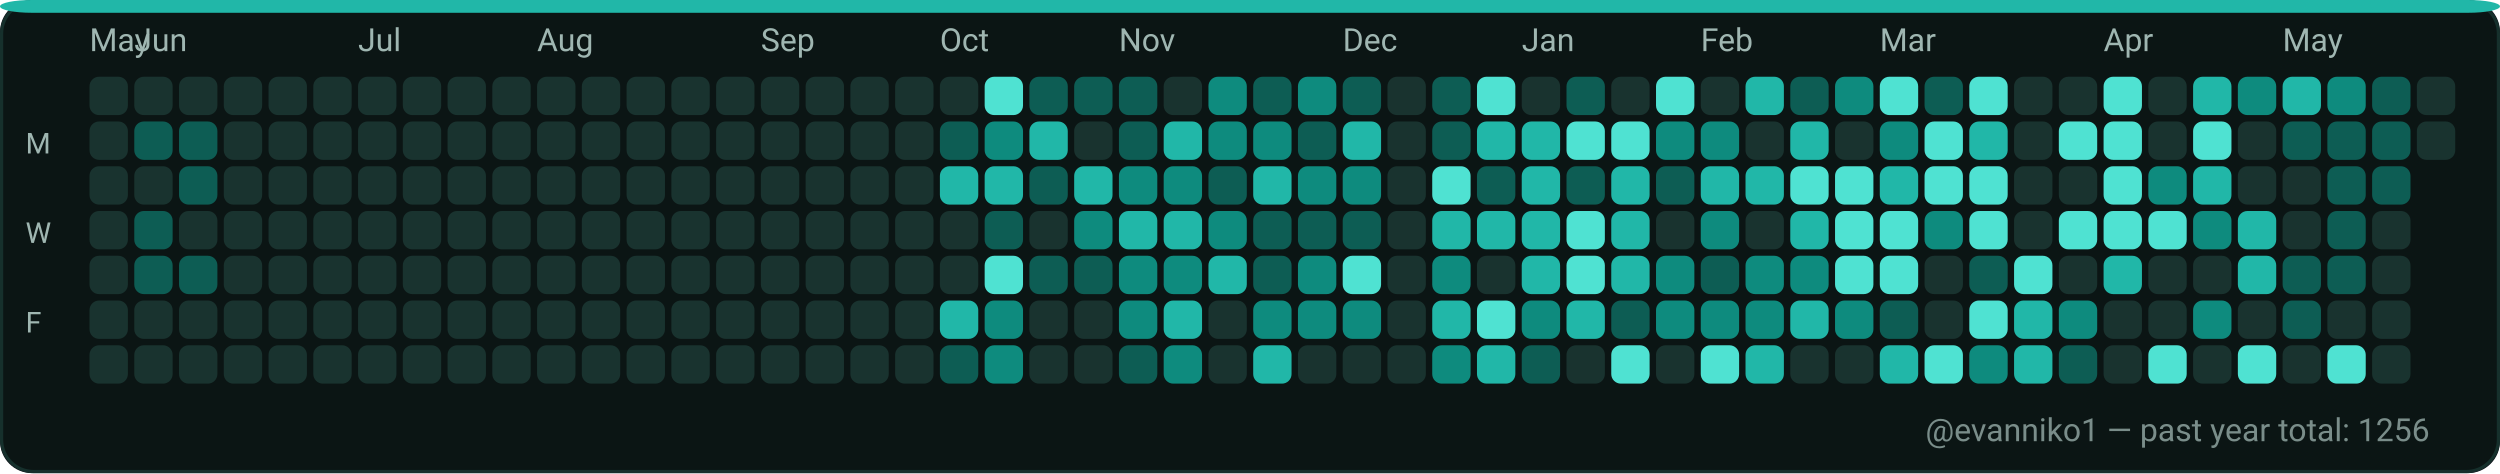
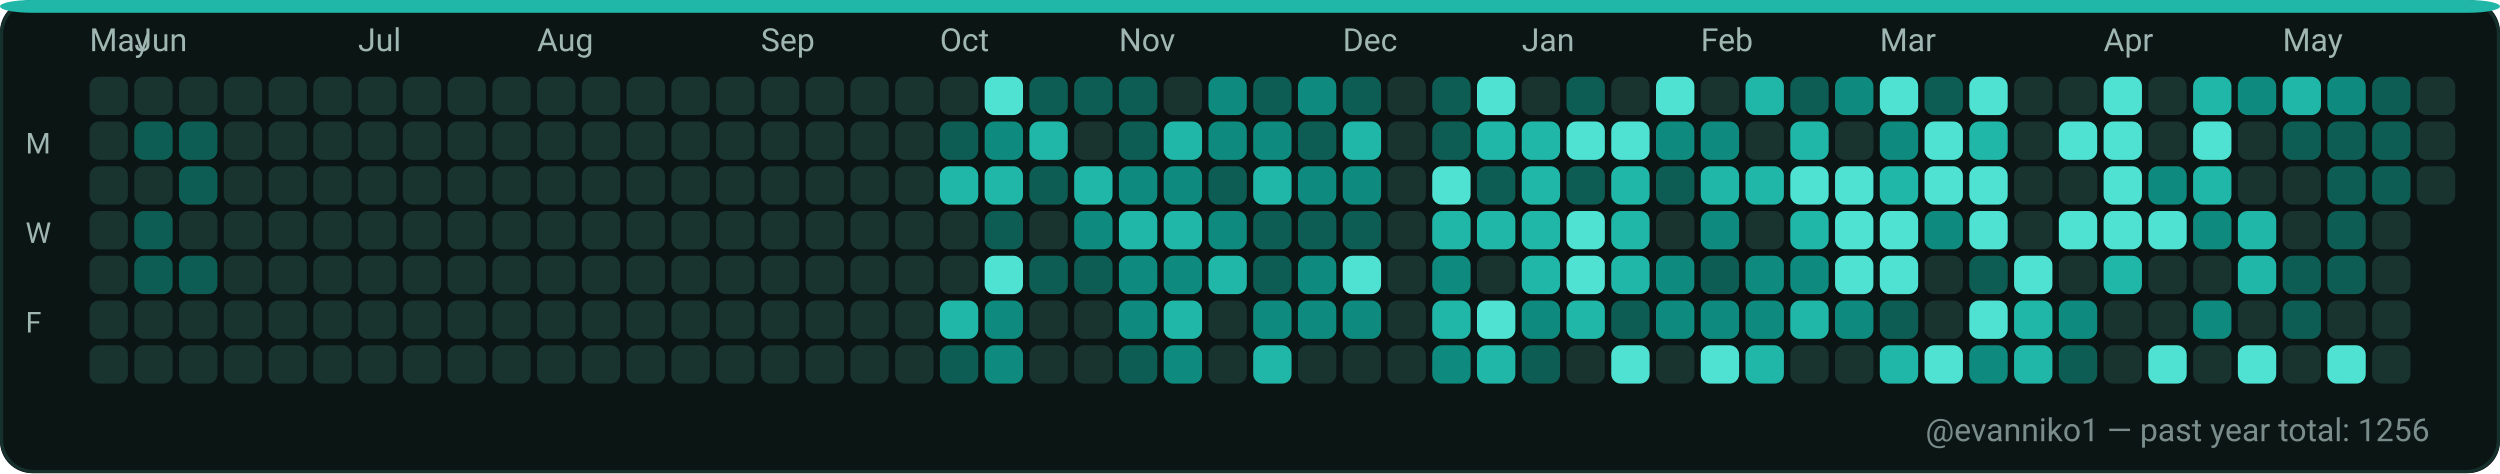
<svg xmlns="http://www.w3.org/2000/svg" width="782" height="148" viewBox="0 0 782 148" role="img" aria-label="GitHub contributions calendar for evanniko1">
  <rect x="0" y="0" width="782" height="148" rx="10" fill="#0D1117" />
  <rect x="0.5" y="0.5" width="781" height="147" rx="10" fill="#0B1514" stroke="#16302C" stroke-width="1" />
  <rect x="0" y="0" width="782" height="4" rx="10" fill="#21B7A8" />
  <text x="28" y="16" fill="#9FB6B1" font-family="ui-sans-serif, system-ui, -apple-system, Segoe UI, Roboto, Ubuntu, Cantarell, Noto Sans, Helvetica Neue, Arial" font-size="10" text-rendering="geometricPrecision">May</text>
  <text x="42" y="16" fill="#9FB6B1" font-family="ui-sans-serif, system-ui, -apple-system, Segoe UI, Roboto, Ubuntu, Cantarell, Noto Sans, Helvetica Neue, Arial" font-size="10" text-rendering="geometricPrecision">Jun</text>
  <text x="112" y="16" fill="#9FB6B1" font-family="ui-sans-serif, system-ui, -apple-system, Segoe UI, Roboto, Ubuntu, Cantarell, Noto Sans, Helvetica Neue, Arial" font-size="10" text-rendering="geometricPrecision">Jul</text>
  <text x="168" y="16" fill="#9FB6B1" font-family="ui-sans-serif, system-ui, -apple-system, Segoe UI, Roboto, Ubuntu, Cantarell, Noto Sans, Helvetica Neue, Arial" font-size="10" text-rendering="geometricPrecision">Aug</text>
  <text x="238" y="16" fill="#9FB6B1" font-family="ui-sans-serif, system-ui, -apple-system, Segoe UI, Roboto, Ubuntu, Cantarell, Noto Sans, Helvetica Neue, Arial" font-size="10" text-rendering="geometricPrecision">Sep</text>
  <text x="294" y="16" fill="#9FB6B1" font-family="ui-sans-serif, system-ui, -apple-system, Segoe UI, Roboto, Ubuntu, Cantarell, Noto Sans, Helvetica Neue, Arial" font-size="10" text-rendering="geometricPrecision">Oct</text>
  <text x="350" y="16" fill="#9FB6B1" font-family="ui-sans-serif, system-ui, -apple-system, Segoe UI, Roboto, Ubuntu, Cantarell, Noto Sans, Helvetica Neue, Arial" font-size="10" text-rendering="geometricPrecision">Nov</text>
  <text x="420" y="16" fill="#9FB6B1" font-family="ui-sans-serif, system-ui, -apple-system, Segoe UI, Roboto, Ubuntu, Cantarell, Noto Sans, Helvetica Neue, Arial" font-size="10" text-rendering="geometricPrecision">Dec</text>
  <text x="476" y="16" fill="#9FB6B1" font-family="ui-sans-serif, system-ui, -apple-system, Segoe UI, Roboto, Ubuntu, Cantarell, Noto Sans, Helvetica Neue, Arial" font-size="10" text-rendering="geometricPrecision">Jan</text>
  <text x="532" y="16" fill="#9FB6B1" font-family="ui-sans-serif, system-ui, -apple-system, Segoe UI, Roboto, Ubuntu, Cantarell, Noto Sans, Helvetica Neue, Arial" font-size="10" text-rendering="geometricPrecision">Feb</text>
  <text x="588" y="16" fill="#9FB6B1" font-family="ui-sans-serif, system-ui, -apple-system, Segoe UI, Roboto, Ubuntu, Cantarell, Noto Sans, Helvetica Neue, Arial" font-size="10" text-rendering="geometricPrecision">Mar</text>
  <text x="658" y="16" fill="#9FB6B1" font-family="ui-sans-serif, system-ui, -apple-system, Segoe UI, Roboto, Ubuntu, Cantarell, Noto Sans, Helvetica Neue, Arial" font-size="10" text-rendering="geometricPrecision">Apr</text>
  <text x="714" y="16" fill="#9FB6B1" font-family="ui-sans-serif, system-ui, -apple-system, Segoe UI, Roboto, Ubuntu, Cantarell, Noto Sans, Helvetica Neue, Arial" font-size="10" text-rendering="geometricPrecision">May</text>
  <text x="8" y="48" fill="#9FB6B1" font-family="ui-sans-serif, system-ui, -apple-system, Segoe UI, Roboto, Ubuntu, Cantarell, Noto Sans, Helvetica Neue, Arial" font-size="9" text-rendering="geometricPrecision">M</text>
  <text x="8" y="76" fill="#9FB6B1" font-family="ui-sans-serif, system-ui, -apple-system, Segoe UI, Roboto, Ubuntu, Cantarell, Noto Sans, Helvetica Neue, Arial" font-size="9" text-rendering="geometricPrecision">W</text>
  <text x="8" y="104" fill="#9FB6B1" font-family="ui-sans-serif, system-ui, -apple-system, Segoe UI, Roboto, Ubuntu, Cantarell, Noto Sans, Helvetica Neue, Arial" font-size="9" text-rendering="geometricPrecision">F</text>
  <g>
    <rect x="28" y="24" width="12" height="12" rx="3" fill="#19332F" />
  </g>
  <g>
    <rect x="28" y="38" width="12" height="12" rx="3" fill="#19332F" />
  </g>
  <g>
    <rect x="28" y="52" width="12" height="12" rx="3" fill="#19332F" />
  </g>
  <g>
    <rect x="28" y="66" width="12" height="12" rx="3" fill="#19332F" />
  </g>
  <g>
    <rect x="28" y="80" width="12" height="12" rx="3" fill="#19332F" />
  </g>
  <g>
    <rect x="28" y="94" width="12" height="12" rx="3" fill="#19332F" />
  </g>
  <g>
    <rect x="28" y="108" width="12" height="12" rx="3" fill="#19332F" />
  </g>
  <g>
    <rect x="42" y="24" width="12" height="12" rx="3" fill="#19332F" />
  </g>
  <g>
    <rect x="42" y="38" width="12" height="12" rx="3" fill="#0D5D54" />
  </g>
  <g>
    <rect x="42" y="52" width="12" height="12" rx="3" fill="#19332F" />
  </g>
  <g>
    <rect x="42" y="66" width="12" height="12" rx="3" fill="#0D5D54" />
  </g>
  <g>
    <rect x="42" y="80" width="12" height="12" rx="3" fill="#0D5D54" />
  </g>
  <g>
    <rect x="42" y="94" width="12" height="12" rx="3" fill="#19332F" />
  </g>
  <g>
    <rect x="42" y="108" width="12" height="12" rx="3" fill="#19332F" />
  </g>
  <g>
    <rect x="56" y="24" width="12" height="12" rx="3" fill="#19332F" />
  </g>
  <g>
    <rect x="56" y="38" width="12" height="12" rx="3" fill="#0D5D54" />
  </g>
  <g>
    <rect x="56" y="52" width="12" height="12" rx="3" fill="#0D5D54" />
  </g>
  <g>
    <rect x="56" y="66" width="12" height="12" rx="3" fill="#19332F" />
  </g>
  <g>
    <rect x="56" y="80" width="12" height="12" rx="3" fill="#0D5D54" />
  </g>
  <g>
    <rect x="56" y="94" width="12" height="12" rx="3" fill="#19332F" />
  </g>
  <g>
    <rect x="56" y="108" width="12" height="12" rx="3" fill="#19332F" />
  </g>
  <g>
    <rect x="70" y="24" width="12" height="12" rx="3" fill="#19332F" />
  </g>
  <g>
    <rect x="70" y="38" width="12" height="12" rx="3" fill="#19332F" />
  </g>
  <g>
    <rect x="70" y="52" width="12" height="12" rx="3" fill="#19332F" />
  </g>
  <g>
    <rect x="70" y="66" width="12" height="12" rx="3" fill="#19332F" />
  </g>
  <g>
    <rect x="70" y="80" width="12" height="12" rx="3" fill="#19332F" />
  </g>
  <g>
    <rect x="70" y="94" width="12" height="12" rx="3" fill="#19332F" />
  </g>
  <g>
    <rect x="70" y="108" width="12" height="12" rx="3" fill="#19332F" />
  </g>
  <g>
    <rect x="84" y="24" width="12" height="12" rx="3" fill="#19332F" />
  </g>
  <g>
    <rect x="84" y="38" width="12" height="12" rx="3" fill="#19332F" />
  </g>
  <g>
    <rect x="84" y="52" width="12" height="12" rx="3" fill="#19332F" />
  </g>
  <g>
    <rect x="84" y="66" width="12" height="12" rx="3" fill="#19332F" />
  </g>
  <g>
    <rect x="84" y="80" width="12" height="12" rx="3" fill="#19332F" />
  </g>
  <g>
    <rect x="84" y="94" width="12" height="12" rx="3" fill="#19332F" />
  </g>
  <g>
    <rect x="84" y="108" width="12" height="12" rx="3" fill="#19332F" />
  </g>
  <g>
    <rect x="98" y="24" width="12" height="12" rx="3" fill="#19332F" />
  </g>
  <g>
    <rect x="98" y="38" width="12" height="12" rx="3" fill="#19332F" />
  </g>
  <g>
    <rect x="98" y="52" width="12" height="12" rx="3" fill="#19332F" />
  </g>
  <g>
    <rect x="98" y="66" width="12" height="12" rx="3" fill="#19332F" />
  </g>
  <g>
    <rect x="98" y="80" width="12" height="12" rx="3" fill="#19332F" />
  </g>
  <g>
    <rect x="98" y="94" width="12" height="12" rx="3" fill="#19332F" />
  </g>
  <g>
    <rect x="98" y="108" width="12" height="12" rx="3" fill="#19332F" />
  </g>
  <g>
    <rect x="112" y="24" width="12" height="12" rx="3" fill="#19332F" />
  </g>
  <g>
    <rect x="112" y="38" width="12" height="12" rx="3" fill="#19332F" />
  </g>
  <g>
    <rect x="112" y="52" width="12" height="12" rx="3" fill="#19332F" />
  </g>
  <g>
    <rect x="112" y="66" width="12" height="12" rx="3" fill="#19332F" />
  </g>
  <g>
    <rect x="112" y="80" width="12" height="12" rx="3" fill="#19332F" />
  </g>
  <g>
    <rect x="112" y="94" width="12" height="12" rx="3" fill="#19332F" />
  </g>
  <g>
    <rect x="112" y="108" width="12" height="12" rx="3" fill="#19332F" />
  </g>
  <g>
    <rect x="126" y="24" width="12" height="12" rx="3" fill="#19332F" />
  </g>
  <g>
    <rect x="126" y="38" width="12" height="12" rx="3" fill="#19332F" />
  </g>
  <g>
    <rect x="126" y="52" width="12" height="12" rx="3" fill="#19332F" />
  </g>
  <g>
    <rect x="126" y="66" width="12" height="12" rx="3" fill="#19332F" />
  </g>
  <g>
    <rect x="126" y="80" width="12" height="12" rx="3" fill="#19332F" />
  </g>
  <g>
    <rect x="126" y="94" width="12" height="12" rx="3" fill="#19332F" />
  </g>
  <g>
    <rect x="126" y="108" width="12" height="12" rx="3" fill="#19332F" />
  </g>
  <g>
    <rect x="140" y="24" width="12" height="12" rx="3" fill="#19332F" />
  </g>
  <g>
    <rect x="140" y="38" width="12" height="12" rx="3" fill="#19332F" />
  </g>
  <g>
    <rect x="140" y="52" width="12" height="12" rx="3" fill="#19332F" />
  </g>
  <g>
    <rect x="140" y="66" width="12" height="12" rx="3" fill="#19332F" />
  </g>
  <g>
    <rect x="140" y="80" width="12" height="12" rx="3" fill="#19332F" />
  </g>
  <g>
    <rect x="140" y="94" width="12" height="12" rx="3" fill="#19332F" />
  </g>
  <g>
    <rect x="140" y="108" width="12" height="12" rx="3" fill="#19332F" />
  </g>
  <g>
    <rect x="154" y="24" width="12" height="12" rx="3" fill="#19332F" />
  </g>
  <g>
    <rect x="154" y="38" width="12" height="12" rx="3" fill="#19332F" />
  </g>
  <g>
    <rect x="154" y="52" width="12" height="12" rx="3" fill="#19332F" />
  </g>
  <g>
    <rect x="154" y="66" width="12" height="12" rx="3" fill="#19332F" />
  </g>
  <g>
    <rect x="154" y="80" width="12" height="12" rx="3" fill="#19332F" />
  </g>
  <g>
    <rect x="154" y="94" width="12" height="12" rx="3" fill="#19332F" />
  </g>
  <g>
    <rect x="154" y="108" width="12" height="12" rx="3" fill="#19332F" />
  </g>
  <g>
    <rect x="168" y="24" width="12" height="12" rx="3" fill="#19332F" />
  </g>
  <g>
    <rect x="168" y="38" width="12" height="12" rx="3" fill="#19332F" />
  </g>
  <g>
    <rect x="168" y="52" width="12" height="12" rx="3" fill="#19332F" />
  </g>
  <g>
    <rect x="168" y="66" width="12" height="12" rx="3" fill="#19332F" />
  </g>
  <g>
    <rect x="168" y="80" width="12" height="12" rx="3" fill="#19332F" />
  </g>
  <g>
    <rect x="168" y="94" width="12" height="12" rx="3" fill="#19332F" />
  </g>
  <g>
    <rect x="168" y="108" width="12" height="12" rx="3" fill="#19332F" />
  </g>
  <g>
    <rect x="182" y="24" width="12" height="12" rx="3" fill="#19332F" />
  </g>
  <g>
    <rect x="182" y="38" width="12" height="12" rx="3" fill="#19332F" />
  </g>
  <g>
    <rect x="182" y="52" width="12" height="12" rx="3" fill="#19332F" />
  </g>
  <g>
    <rect x="182" y="66" width="12" height="12" rx="3" fill="#19332F" />
  </g>
  <g>
    <rect x="182" y="80" width="12" height="12" rx="3" fill="#19332F" />
  </g>
  <g>
    <rect x="182" y="94" width="12" height="12" rx="3" fill="#19332F" />
  </g>
  <g>
    <rect x="182" y="108" width="12" height="12" rx="3" fill="#19332F" />
  </g>
  <g>
    <rect x="196" y="24" width="12" height="12" rx="3" fill="#19332F" />
  </g>
  <g>
    <rect x="196" y="38" width="12" height="12" rx="3" fill="#19332F" />
  </g>
  <g>
    <rect x="196" y="52" width="12" height="12" rx="3" fill="#19332F" />
  </g>
  <g>
    <rect x="196" y="66" width="12" height="12" rx="3" fill="#19332F" />
  </g>
  <g>
    <rect x="196" y="80" width="12" height="12" rx="3" fill="#19332F" />
  </g>
  <g>
    <rect x="196" y="94" width="12" height="12" rx="3" fill="#19332F" />
  </g>
  <g>
    <rect x="196" y="108" width="12" height="12" rx="3" fill="#19332F" />
  </g>
  <g>
    <rect x="210" y="24" width="12" height="12" rx="3" fill="#19332F" />
  </g>
  <g>
    <rect x="210" y="38" width="12" height="12" rx="3" fill="#19332F" />
  </g>
  <g>
    <rect x="210" y="52" width="12" height="12" rx="3" fill="#19332F" />
  </g>
  <g>
    <rect x="210" y="66" width="12" height="12" rx="3" fill="#19332F" />
  </g>
  <g>
    <rect x="210" y="80" width="12" height="12" rx="3" fill="#19332F" />
  </g>
  <g>
    <rect x="210" y="94" width="12" height="12" rx="3" fill="#19332F" />
  </g>
  <g>
    <rect x="210" y="108" width="12" height="12" rx="3" fill="#19332F" />
  </g>
  <g>
    <rect x="224" y="24" width="12" height="12" rx="3" fill="#19332F" />
  </g>
  <g>
    <rect x="224" y="38" width="12" height="12" rx="3" fill="#19332F" />
  </g>
  <g>
    <rect x="224" y="52" width="12" height="12" rx="3" fill="#19332F" />
  </g>
  <g>
    <rect x="224" y="66" width="12" height="12" rx="3" fill="#19332F" />
  </g>
  <g>
    <rect x="224" y="80" width="12" height="12" rx="3" fill="#19332F" />
  </g>
  <g>
    <rect x="224" y="94" width="12" height="12" rx="3" fill="#19332F" />
  </g>
  <g>
    <rect x="224" y="108" width="12" height="12" rx="3" fill="#19332F" />
  </g>
  <g>
    <rect x="238" y="24" width="12" height="12" rx="3" fill="#19332F" />
  </g>
  <g>
    <rect x="238" y="38" width="12" height="12" rx="3" fill="#19332F" />
  </g>
  <g>
    <rect x="238" y="52" width="12" height="12" rx="3" fill="#19332F" />
  </g>
  <g>
    <rect x="238" y="66" width="12" height="12" rx="3" fill="#19332F" />
  </g>
  <g>
    <rect x="238" y="80" width="12" height="12" rx="3" fill="#19332F" />
  </g>
  <g>
    <rect x="238" y="94" width="12" height="12" rx="3" fill="#19332F" />
  </g>
  <g>
    <rect x="238" y="108" width="12" height="12" rx="3" fill="#19332F" />
  </g>
  <g>
    <rect x="252" y="24" width="12" height="12" rx="3" fill="#19332F" />
  </g>
  <g>
    <rect x="252" y="38" width="12" height="12" rx="3" fill="#19332F" />
  </g>
  <g>
    <rect x="252" y="52" width="12" height="12" rx="3" fill="#19332F" />
  </g>
  <g>
    <rect x="252" y="66" width="12" height="12" rx="3" fill="#19332F" />
  </g>
  <g>
    <rect x="252" y="80" width="12" height="12" rx="3" fill="#19332F" />
  </g>
  <g>
    <rect x="252" y="94" width="12" height="12" rx="3" fill="#19332F" />
  </g>
  <g>
    <rect x="252" y="108" width="12" height="12" rx="3" fill="#19332F" />
  </g>
  <g>
    <rect x="266" y="24" width="12" height="12" rx="3" fill="#19332F" />
  </g>
  <g>
    <rect x="266" y="38" width="12" height="12" rx="3" fill="#19332F" />
  </g>
  <g>
    <rect x="266" y="52" width="12" height="12" rx="3" fill="#19332F" />
  </g>
  <g>
    <rect x="266" y="66" width="12" height="12" rx="3" fill="#19332F" />
  </g>
  <g>
    <rect x="266" y="80" width="12" height="12" rx="3" fill="#19332F" />
  </g>
  <g>
    <rect x="266" y="94" width="12" height="12" rx="3" fill="#19332F" />
  </g>
  <g>
    <rect x="266" y="108" width="12" height="12" rx="3" fill="#19332F" />
  </g>
  <g>
    <rect x="280" y="24" width="12" height="12" rx="3" fill="#19332F" />
  </g>
  <g>
    <rect x="280" y="38" width="12" height="12" rx="3" fill="#19332F" />
  </g>
  <g>
    <rect x="280" y="52" width="12" height="12" rx="3" fill="#19332F" />
  </g>
  <g>
    <rect x="280" y="66" width="12" height="12" rx="3" fill="#19332F" />
  </g>
  <g>
    <rect x="280" y="80" width="12" height="12" rx="3" fill="#19332F" />
  </g>
  <g>
    <rect x="280" y="94" width="12" height="12" rx="3" fill="#19332F" />
  </g>
  <g>
    <rect x="280" y="108" width="12" height="12" rx="3" fill="#19332F" />
  </g>
  <g>
    <rect x="294" y="24" width="12" height="12" rx="3" fill="#19332F" />
  </g>
  <g>
    <rect x="294" y="38" width="12" height="12" rx="3" fill="#0D5D54" />
  </g>
  <g>
    <rect x="294" y="52" width="12" height="12" rx="3" fill="#21B7A8" />
  </g>
  <g>
    <rect x="294" y="66" width="12" height="12" rx="3" fill="#19332F" />
  </g>
  <g>
    <rect x="294" y="80" width="12" height="12" rx="3" fill="#19332F" />
  </g>
  <g>
    <rect x="294" y="94" width="12" height="12" rx="3" fill="#21B7A8" />
  </g>
  <g>
    <rect x="294" y="108" width="12" height="12" rx="3" fill="#0D5D54" />
  </g>
  <g>
    <rect x="308" y="24" width="12" height="12" rx="3" fill="#4FE2D2" />
  </g>
  <g>
    <rect x="308" y="38" width="12" height="12" rx="3" fill="#0E8B7E" />
  </g>
  <g>
    <rect x="308" y="52" width="12" height="12" rx="3" fill="#21B7A8" />
  </g>
  <g>
    <rect x="308" y="66" width="12" height="12" rx="3" fill="#0D5D54" />
  </g>
  <g>
    <rect x="308" y="80" width="12" height="12" rx="3" fill="#4FE2D2" />
  </g>
  <g>
    <rect x="308" y="94" width="12" height="12" rx="3" fill="#0E8B7E" />
  </g>
  <g>
    <rect x="308" y="108" width="12" height="12" rx="3" fill="#0E8B7E" />
  </g>
  <g>
    <rect x="322" y="24" width="12" height="12" rx="3" fill="#0D5D54" />
  </g>
  <g>
    <rect x="322" y="38" width="12" height="12" rx="3" fill="#21B7A8" />
  </g>
  <g>
    <rect x="322" y="52" width="12" height="12" rx="3" fill="#0D5D54" />
  </g>
  <g>
    <rect x="322" y="66" width="12" height="12" rx="3" fill="#19332F" />
  </g>
  <g>
    <rect x="322" y="80" width="12" height="12" rx="3" fill="#0D5D54" />
  </g>
  <g>
    <rect x="322" y="94" width="12" height="12" rx="3" fill="#19332F" />
  </g>
  <g>
    <rect x="322" y="108" width="12" height="12" rx="3" fill="#19332F" />
  </g>
  <g>
    <rect x="336" y="24" width="12" height="12" rx="3" fill="#0D5D54" />
  </g>
  <g>
    <rect x="336" y="38" width="12" height="12" rx="3" fill="#19332F" />
  </g>
  <g>
    <rect x="336" y="52" width="12" height="12" rx="3" fill="#21B7A8" />
  </g>
  <g>
    <rect x="336" y="66" width="12" height="12" rx="3" fill="#0E8B7E" />
  </g>
  <g>
    <rect x="336" y="80" width="12" height="12" rx="3" fill="#0D5D54" />
  </g>
  <g>
    <rect x="336" y="94" width="12" height="12" rx="3" fill="#19332F" />
  </g>
  <g>
    <rect x="336" y="108" width="12" height="12" rx="3" fill="#19332F" />
  </g>
  <g>
    <rect x="350" y="24" width="12" height="12" rx="3" fill="#0D5D54" />
  </g>
  <g>
    <rect x="350" y="38" width="12" height="12" rx="3" fill="#0D5D54" />
  </g>
  <g>
    <rect x="350" y="52" width="12" height="12" rx="3" fill="#0E8B7E" />
  </g>
  <g>
    <rect x="350" y="66" width="12" height="12" rx="3" fill="#21B7A8" />
  </g>
  <g>
    <rect x="350" y="80" width="12" height="12" rx="3" fill="#0E8B7E" />
  </g>
  <g>
    <rect x="350" y="94" width="12" height="12" rx="3" fill="#0E8B7E" />
  </g>
  <g>
    <rect x="350" y="108" width="12" height="12" rx="3" fill="#0D5D54" />
  </g>
  <g>
    <rect x="364" y="24" width="12" height="12" rx="3" fill="#19332F" />
  </g>
  <g>
    <rect x="364" y="38" width="12" height="12" rx="3" fill="#21B7A8" />
  </g>
  <g>
    <rect x="364" y="52" width="12" height="12" rx="3" fill="#0E8B7E" />
  </g>
  <g>
    <rect x="364" y="66" width="12" height="12" rx="3" fill="#21B7A8" />
  </g>
  <g>
    <rect x="364" y="80" width="12" height="12" rx="3" fill="#0E8B7E" />
  </g>
  <g>
    <rect x="364" y="94" width="12" height="12" rx="3" fill="#21B7A8" />
  </g>
  <g>
    <rect x="364" y="108" width="12" height="12" rx="3" fill="#0E8B7E" />
  </g>
  <g>
    <rect x="378" y="24" width="12" height="12" rx="3" fill="#0E8B7E" />
  </g>
  <g>
    <rect x="378" y="38" width="12" height="12" rx="3" fill="#0E8B7E" />
  </g>
  <g>
    <rect x="378" y="52" width="12" height="12" rx="3" fill="#0D5D54" />
  </g>
  <g>
    <rect x="378" y="66" width="12" height="12" rx="3" fill="#0E8B7E" />
  </g>
  <g>
    <rect x="378" y="80" width="12" height="12" rx="3" fill="#21B7A8" />
  </g>
  <g>
    <rect x="378" y="94" width="12" height="12" rx="3" fill="#19332F" />
  </g>
  <g>
    <rect x="378" y="108" width="12" height="12" rx="3" fill="#19332F" />
  </g>
  <g>
    <rect x="392" y="24" width="12" height="12" rx="3" fill="#0D5D54" />
  </g>
  <g>
    <rect x="392" y="38" width="12" height="12" rx="3" fill="#0E8B7E" />
  </g>
  <g>
    <rect x="392" y="52" width="12" height="12" rx="3" fill="#21B7A8" />
  </g>
  <g>
    <rect x="392" y="66" width="12" height="12" rx="3" fill="#0D5D54" />
  </g>
  <g>
    <rect x="392" y="80" width="12" height="12" rx="3" fill="#0D5D54" />
  </g>
  <g>
    <rect x="392" y="94" width="12" height="12" rx="3" fill="#0E8B7E" />
  </g>
  <g>
    <rect x="392" y="108" width="12" height="12" rx="3" fill="#21B7A8" />
  </g>
  <g>
    <rect x="406" y="24" width="12" height="12" rx="3" fill="#0E8B7E" />
  </g>
  <g>
    <rect x="406" y="38" width="12" height="12" rx="3" fill="#0D5D54" />
  </g>
  <g>
    <rect x="406" y="52" width="12" height="12" rx="3" fill="#0E8B7E" />
  </g>
  <g>
    <rect x="406" y="66" width="12" height="12" rx="3" fill="#0D5D54" />
  </g>
  <g>
    <rect x="406" y="80" width="12" height="12" rx="3" fill="#0E8B7E" />
  </g>
  <g>
    <rect x="406" y="94" width="12" height="12" rx="3" fill="#0E8B7E" />
  </g>
  <g>
    <rect x="406" y="108" width="12" height="12" rx="3" fill="#19332F" />
  </g>
  <g>
    <rect x="420" y="24" width="12" height="12" rx="3" fill="#0D5D54" />
  </g>
  <g>
    <rect x="420" y="38" width="12" height="12" rx="3" fill="#21B7A8" />
  </g>
  <g>
    <rect x="420" y="52" width="12" height="12" rx="3" fill="#0E8B7E" />
  </g>
  <g>
    <rect x="420" y="66" width="12" height="12" rx="3" fill="#0D5D54" />
  </g>
  <g>
    <rect x="420" y="80" width="12" height="12" rx="3" fill="#4FE2D2" />
  </g>
  <g>
    <rect x="420" y="94" width="12" height="12" rx="3" fill="#0E8B7E" />
  </g>
  <g>
    <rect x="420" y="108" width="12" height="12" rx="3" fill="#19332F" />
  </g>
  <g>
    <rect x="434" y="24" width="12" height="12" rx="3" fill="#19332F" />
  </g>
  <g>
    <rect x="434" y="38" width="12" height="12" rx="3" fill="#19332F" />
  </g>
  <g>
    <rect x="434" y="52" width="12" height="12" rx="3" fill="#19332F" />
  </g>
  <g>
    <rect x="434" y="66" width="12" height="12" rx="3" fill="#19332F" />
  </g>
  <g>
    <rect x="434" y="80" width="12" height="12" rx="3" fill="#19332F" />
  </g>
  <g>
    <rect x="434" y="94" width="12" height="12" rx="3" fill="#19332F" />
  </g>
  <g>
    <rect x="434" y="108" width="12" height="12" rx="3" fill="#19332F" />
  </g>
  <g>
    <rect x="448" y="24" width="12" height="12" rx="3" fill="#0D5D54" />
  </g>
  <g>
    <rect x="448" y="38" width="12" height="12" rx="3" fill="#0D5D54" />
  </g>
  <g>
    <rect x="448" y="52" width="12" height="12" rx="3" fill="#4FE2D2" />
  </g>
  <g>
    <rect x="448" y="66" width="12" height="12" rx="3" fill="#21B7A8" />
  </g>
  <g>
    <rect x="448" y="80" width="12" height="12" rx="3" fill="#0E8B7E" />
  </g>
  <g>
    <rect x="448" y="94" width="12" height="12" rx="3" fill="#21B7A8" />
  </g>
  <g>
    <rect x="448" y="108" width="12" height="12" rx="3" fill="#0E8B7E" />
  </g>
  <g>
    <rect x="462" y="24" width="12" height="12" rx="3" fill="#4FE2D2" />
  </g>
  <g>
    <rect x="462" y="38" width="12" height="12" rx="3" fill="#21B7A8" />
  </g>
  <g>
    <rect x="462" y="52" width="12" height="12" rx="3" fill="#0D5D54" />
  </g>
  <g>
    <rect x="462" y="66" width="12" height="12" rx="3" fill="#21B7A8" />
  </g>
  <g>
    <rect x="462" y="80" width="12" height="12" rx="3" fill="#19332F" />
  </g>
  <g>
    <rect x="462" y="94" width="12" height="12" rx="3" fill="#4FE2D2" />
  </g>
  <g>
    <rect x="462" y="108" width="12" height="12" rx="3" fill="#21B7A8" />
  </g>
  <g>
    <rect x="476" y="24" width="12" height="12" rx="3" fill="#19332F" />
  </g>
  <g>
    <rect x="476" y="38" width="12" height="12" rx="3" fill="#21B7A8" />
  </g>
  <g>
    <rect x="476" y="52" width="12" height="12" rx="3" fill="#21B7A8" />
  </g>
  <g>
    <rect x="476" y="66" width="12" height="12" rx="3" fill="#21B7A8" />
  </g>
  <g>
    <rect x="476" y="80" width="12" height="12" rx="3" fill="#21B7A8" />
  </g>
  <g>
    <rect x="476" y="94" width="12" height="12" rx="3" fill="#0E8B7E" />
  </g>
  <g>
    <rect x="476" y="108" width="12" height="12" rx="3" fill="#0D5D54" />
  </g>
  <g>
    <rect x="490" y="24" width="12" height="12" rx="3" fill="#0D5D54" />
  </g>
  <g>
    <rect x="490" y="38" width="12" height="12" rx="3" fill="#4FE2D2" />
  </g>
  <g>
    <rect x="490" y="52" width="12" height="12" rx="3" fill="#0D5D54" />
  </g>
  <g>
    <rect x="490" y="66" width="12" height="12" rx="3" fill="#4FE2D2" />
  </g>
  <g>
    <rect x="490" y="80" width="12" height="12" rx="3" fill="#4FE2D2" />
  </g>
  <g>
    <rect x="490" y="94" width="12" height="12" rx="3" fill="#21B7A8" />
  </g>
  <g>
    <rect x="490" y="108" width="12" height="12" rx="3" fill="#19332F" />
  </g>
  <g>
    <rect x="504" y="24" width="12" height="12" rx="3" fill="#19332F" />
  </g>
  <g>
    <rect x="504" y="38" width="12" height="12" rx="3" fill="#4FE2D2" />
  </g>
  <g>
    <rect x="504" y="52" width="12" height="12" rx="3" fill="#21B7A8" />
  </g>
  <g>
    <rect x="504" y="66" width="12" height="12" rx="3" fill="#21B7A8" />
  </g>
  <g>
    <rect x="504" y="80" width="12" height="12" rx="3" fill="#21B7A8" />
  </g>
  <g>
    <rect x="504" y="94" width="12" height="12" rx="3" fill="#0D5D54" />
  </g>
  <g>
    <rect x="504" y="108" width="12" height="12" rx="3" fill="#4FE2D2" />
  </g>
  <g>
    <rect x="518" y="24" width="12" height="12" rx="3" fill="#4FE2D2" />
  </g>
  <g>
    <rect x="518" y="38" width="12" height="12" rx="3" fill="#0E8B7E" />
  </g>
  <g>
    <rect x="518" y="52" width="12" height="12" rx="3" fill="#0D5D54" />
  </g>
  <g>
    <rect x="518" y="66" width="12" height="12" rx="3" fill="#19332F" />
  </g>
  <g>
    <rect x="518" y="80" width="12" height="12" rx="3" fill="#0E8B7E" />
  </g>
  <g>
    <rect x="518" y="94" width="12" height="12" rx="3" fill="#0E8B7E" />
  </g>
  <g>
    <rect x="518" y="108" width="12" height="12" rx="3" fill="#19332F" />
  </g>
  <g>
    <rect x="532" y="24" width="12" height="12" rx="3" fill="#19332F" />
  </g>
  <g>
    <rect x="532" y="38" width="12" height="12" rx="3" fill="#0E8B7E" />
  </g>
  <g>
    <rect x="532" y="52" width="12" height="12" rx="3" fill="#21B7A8" />
  </g>
  <g>
    <rect x="532" y="66" width="12" height="12" rx="3" fill="#0E8B7E" />
  </g>
  <g>
    <rect x="532" y="80" width="12" height="12" rx="3" fill="#0D5D54" />
  </g>
  <g>
    <rect x="532" y="94" width="12" height="12" rx="3" fill="#0E8B7E" />
  </g>
  <g>
    <rect x="532" y="108" width="12" height="12" rx="3" fill="#4FE2D2" />
  </g>
  <g>
    <rect x="546" y="24" width="12" height="12" rx="3" fill="#21B7A8" />
  </g>
  <g>
    <rect x="546" y="38" width="12" height="12" rx="3" fill="#19332F" />
  </g>
  <g>
    <rect x="546" y="52" width="12" height="12" rx="3" fill="#21B7A8" />
  </g>
  <g>
    <rect x="546" y="66" width="12" height="12" rx="3" fill="#19332F" />
  </g>
  <g>
    <rect x="546" y="80" width="12" height="12" rx="3" fill="#0E8B7E" />
  </g>
  <g>
    <rect x="546" y="94" width="12" height="12" rx="3" fill="#0E8B7E" />
  </g>
  <g>
    <rect x="546" y="108" width="12" height="12" rx="3" fill="#21B7A8" />
  </g>
  <g>
    <rect x="560" y="24" width="12" height="12" rx="3" fill="#0D5D54" />
  </g>
  <g>
    <rect x="560" y="38" width="12" height="12" rx="3" fill="#21B7A8" />
  </g>
  <g>
    <rect x="560" y="52" width="12" height="12" rx="3" fill="#4FE2D2" />
  </g>
  <g>
    <rect x="560" y="66" width="12" height="12" rx="3" fill="#21B7A8" />
  </g>
  <g>
    <rect x="560" y="80" width="12" height="12" rx="3" fill="#0E8B7E" />
  </g>
  <g>
    <rect x="560" y="94" width="12" height="12" rx="3" fill="#21B7A8" />
  </g>
  <g>
    <rect x="560" y="108" width="12" height="12" rx="3" fill="#19332F" />
  </g>
  <g>
    <rect x="574" y="24" width="12" height="12" rx="3" fill="#0E8B7E" />
  </g>
  <g>
    <rect x="574" y="38" width="12" height="12" rx="3" fill="#19332F" />
  </g>
  <g>
    <rect x="574" y="52" width="12" height="12" rx="3" fill="#4FE2D2" />
  </g>
  <g>
    <rect x="574" y="66" width="12" height="12" rx="3" fill="#4FE2D2" />
  </g>
  <g>
    <rect x="574" y="80" width="12" height="12" rx="3" fill="#4FE2D2" />
  </g>
  <g>
    <rect x="574" y="94" width="12" height="12" rx="3" fill="#0E8B7E" />
  </g>
  <g>
    <rect x="574" y="108" width="12" height="12" rx="3" fill="#19332F" />
  </g>
  <g>
    <rect x="588" y="24" width="12" height="12" rx="3" fill="#4FE2D2" />
  </g>
  <g>
    <rect x="588" y="38" width="12" height="12" rx="3" fill="#0E8B7E" />
  </g>
  <g>
    <rect x="588" y="52" width="12" height="12" rx="3" fill="#21B7A8" />
  </g>
  <g>
    <rect x="588" y="66" width="12" height="12" rx="3" fill="#4FE2D2" />
  </g>
  <g>
    <rect x="588" y="80" width="12" height="12" rx="3" fill="#4FE2D2" />
  </g>
  <g>
    <rect x="588" y="94" width="12" height="12" rx="3" fill="#0D5D54" />
  </g>
  <g>
    <rect x="588" y="108" width="12" height="12" rx="3" fill="#21B7A8" />
  </g>
  <g>
    <rect x="602" y="24" width="12" height="12" rx="3" fill="#0D5D54" />
  </g>
  <g>
    <rect x="602" y="38" width="12" height="12" rx="3" fill="#4FE2D2" />
  </g>
  <g>
    <rect x="602" y="52" width="12" height="12" rx="3" fill="#4FE2D2" />
  </g>
  <g>
    <rect x="602" y="66" width="12" height="12" rx="3" fill="#0E8B7E" />
  </g>
  <g>
    <rect x="602" y="80" width="12" height="12" rx="3" fill="#19332F" />
  </g>
  <g>
    <rect x="602" y="94" width="12" height="12" rx="3" fill="#19332F" />
  </g>
  <g>
    <rect x="602" y="108" width="12" height="12" rx="3" fill="#4FE2D2" />
  </g>
  <g>
    <rect x="616" y="24" width="12" height="12" rx="3" fill="#4FE2D2" />
  </g>
  <g>
    <rect x="616" y="38" width="12" height="12" rx="3" fill="#21B7A8" />
  </g>
  <g>
    <rect x="616" y="52" width="12" height="12" rx="3" fill="#4FE2D2" />
  </g>
  <g>
    <rect x="616" y="66" width="12" height="12" rx="3" fill="#4FE2D2" />
  </g>
  <g>
    <rect x="616" y="80" width="12" height="12" rx="3" fill="#0D5D54" />
  </g>
  <g>
    <rect x="616" y="94" width="12" height="12" rx="3" fill="#4FE2D2" />
  </g>
  <g>
    <rect x="616" y="108" width="12" height="12" rx="3" fill="#0E8B7E" />
  </g>
  <g>
    <rect x="630" y="24" width="12" height="12" rx="3" fill="#19332F" />
  </g>
  <g>
    <rect x="630" y="38" width="12" height="12" rx="3" fill="#19332F" />
  </g>
  <g>
    <rect x="630" y="52" width="12" height="12" rx="3" fill="#19332F" />
  </g>
  <g>
    <rect x="630" y="66" width="12" height="12" rx="3" fill="#19332F" />
  </g>
  <g>
    <rect x="630" y="80" width="12" height="12" rx="3" fill="#4FE2D2" />
  </g>
  <g>
    <rect x="630" y="94" width="12" height="12" rx="3" fill="#21B7A8" />
  </g>
  <g>
    <rect x="630" y="108" width="12" height="12" rx="3" fill="#21B7A8" />
  </g>
  <g>
    <rect x="644" y="24" width="12" height="12" rx="3" fill="#19332F" />
  </g>
  <g>
    <rect x="644" y="38" width="12" height="12" rx="3" fill="#4FE2D2" />
  </g>
  <g>
    <rect x="644" y="52" width="12" height="12" rx="3" fill="#19332F" />
  </g>
  <g>
    <rect x="644" y="66" width="12" height="12" rx="3" fill="#4FE2D2" />
  </g>
  <g>
    <rect x="644" y="80" width="12" height="12" rx="3" fill="#19332F" />
  </g>
  <g>
    <rect x="644" y="94" width="12" height="12" rx="3" fill="#0E8B7E" />
  </g>
  <g>
    <rect x="644" y="108" width="12" height="12" rx="3" fill="#0D5D54" />
  </g>
  <g>
    <rect x="658" y="24" width="12" height="12" rx="3" fill="#4FE2D2" />
  </g>
  <g>
    <rect x="658" y="38" width="12" height="12" rx="3" fill="#4FE2D2" />
  </g>
  <g>
    <rect x="658" y="52" width="12" height="12" rx="3" fill="#4FE2D2" />
  </g>
  <g>
    <rect x="658" y="66" width="12" height="12" rx="3" fill="#4FE2D2" />
  </g>
  <g>
    <rect x="658" y="80" width="12" height="12" rx="3" fill="#21B7A8" />
  </g>
  <g>
    <rect x="658" y="94" width="12" height="12" rx="3" fill="#19332F" />
  </g>
  <g>
    <rect x="658" y="108" width="12" height="12" rx="3" fill="#19332F" />
  </g>
  <g>
    <rect x="672" y="24" width="12" height="12" rx="3" fill="#19332F" />
  </g>
  <g>
    <rect x="672" y="38" width="12" height="12" rx="3" fill="#19332F" />
  </g>
  <g>
    <rect x="672" y="52" width="12" height="12" rx="3" fill="#0E8B7E" />
  </g>
  <g>
    <rect x="672" y="66" width="12" height="12" rx="3" fill="#4FE2D2" />
  </g>
  <g>
    <rect x="672" y="80" width="12" height="12" rx="3" fill="#19332F" />
  </g>
  <g>
    <rect x="672" y="94" width="12" height="12" rx="3" fill="#19332F" />
  </g>
  <g>
    <rect x="672" y="108" width="12" height="12" rx="3" fill="#4FE2D2" />
  </g>
  <g>
    <rect x="686" y="24" width="12" height="12" rx="3" fill="#21B7A8" />
  </g>
  <g>
    <rect x="686" y="38" width="12" height="12" rx="3" fill="#4FE2D2" />
  </g>
  <g>
    <rect x="686" y="52" width="12" height="12" rx="3" fill="#21B7A8" />
  </g>
  <g>
    <rect x="686" y="66" width="12" height="12" rx="3" fill="#0E8B7E" />
  </g>
  <g>
    <rect x="686" y="80" width="12" height="12" rx="3" fill="#19332F" />
  </g>
  <g>
    <rect x="686" y="94" width="12" height="12" rx="3" fill="#0E8B7E" />
  </g>
  <g>
    <rect x="686" y="108" width="12" height="12" rx="3" fill="#19332F" />
  </g>
  <g>
    <rect x="700" y="24" width="12" height="12" rx="3" fill="#0E8B7E" />
  </g>
  <g>
    <rect x="700" y="38" width="12" height="12" rx="3" fill="#19332F" />
  </g>
  <g>
    <rect x="700" y="52" width="12" height="12" rx="3" fill="#19332F" />
  </g>
  <g>
    <rect x="700" y="66" width="12" height="12" rx="3" fill="#21B7A8" />
  </g>
  <g>
    <rect x="700" y="80" width="12" height="12" rx="3" fill="#21B7A8" />
  </g>
  <g>
    <rect x="700" y="94" width="12" height="12" rx="3" fill="#19332F" />
  </g>
  <g>
    <rect x="700" y="108" width="12" height="12" rx="3" fill="#4FE2D2" />
  </g>
  <g>
    <rect x="714" y="24" width="12" height="12" rx="3" fill="#21B7A8" />
  </g>
  <g>
    <rect x="714" y="38" width="12" height="12" rx="3" fill="#0D5D54" />
  </g>
  <g>
    <rect x="714" y="52" width="12" height="12" rx="3" fill="#19332F" />
  </g>
  <g>
    <rect x="714" y="66" width="12" height="12" rx="3" fill="#19332F" />
  </g>
  <g>
    <rect x="714" y="80" width="12" height="12" rx="3" fill="#0D5D54" />
  </g>
  <g>
    <rect x="714" y="94" width="12" height="12" rx="3" fill="#0D5D54" />
  </g>
  <g>
    <rect x="714" y="108" width="12" height="12" rx="3" fill="#19332F" />
  </g>
  <g>
    <rect x="728" y="24" width="12" height="12" rx="3" fill="#0E8B7E" />
  </g>
  <g>
    <rect x="728" y="38" width="12" height="12" rx="3" fill="#0D5D54" />
  </g>
  <g>
    <rect x="728" y="52" width="12" height="12" rx="3" fill="#0D5D54" />
  </g>
  <g>
    <rect x="728" y="66" width="12" height="12" rx="3" fill="#0D5D54" />
  </g>
  <g>
    <rect x="728" y="80" width="12" height="12" rx="3" fill="#0D5D54" />
  </g>
  <g>
    <rect x="728" y="94" width="12" height="12" rx="3" fill="#19332F" />
  </g>
  <g>
    <rect x="728" y="108" width="12" height="12" rx="3" fill="#4FE2D2" />
  </g>
  <g>
    <rect x="742" y="24" width="12" height="12" rx="3" fill="#0D5D54" />
  </g>
  <g>
    <rect x="742" y="38" width="12" height="12" rx="3" fill="#0D5D54" />
  </g>
  <g>
    <rect x="742" y="52" width="12" height="12" rx="3" fill="#0D5D54" />
  </g>
  <g>
    <rect x="742" y="66" width="12" height="12" rx="3" fill="#19332F" />
  </g>
  <g>
    <rect x="742" y="80" width="12" height="12" rx="3" fill="#19332F" />
  </g>
  <g>
    <rect x="742" y="94" width="12" height="12" rx="3" fill="#19332F" />
  </g>
  <g>
    <rect x="742" y="108" width="12" height="12" rx="3" fill="#19332F" />
  </g>
  <g>
    <rect x="756" y="24" width="12" height="12" rx="3" fill="#19332F" />
  </g>
  <g>
    <rect x="756" y="38" width="12" height="12" rx="3" fill="#19332F" />
  </g>
+   <g>
+     <rect x="756" y="52" width="12" height="12" rx="3" fill="#19332F" />
+   </g>
  <text x="760" y="138" fill="#9FB6B1" font-family="ui-sans-serif, system-ui, -apple-system, Segoe UI, Roboto, Ubuntu, Cantarell, Noto Sans, Helvetica Neue, Arial" font-size="10" text-anchor="end" opacity="0.75">@evanniko1 — past year total: 1256</text>
</svg>
